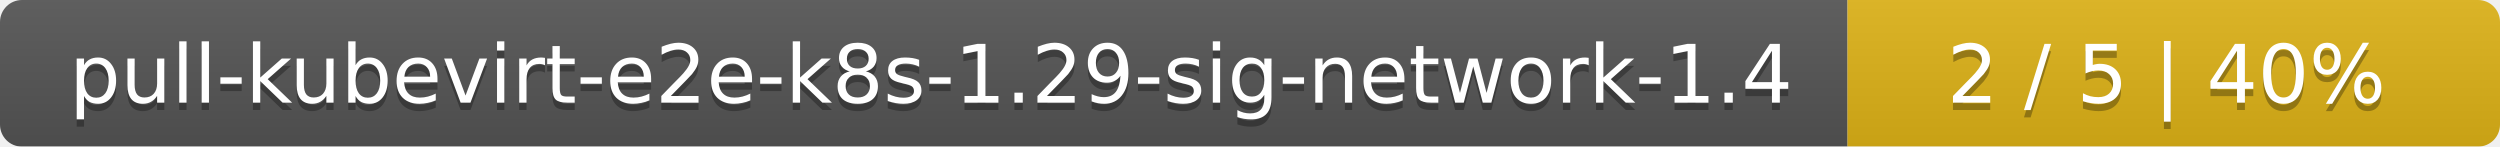
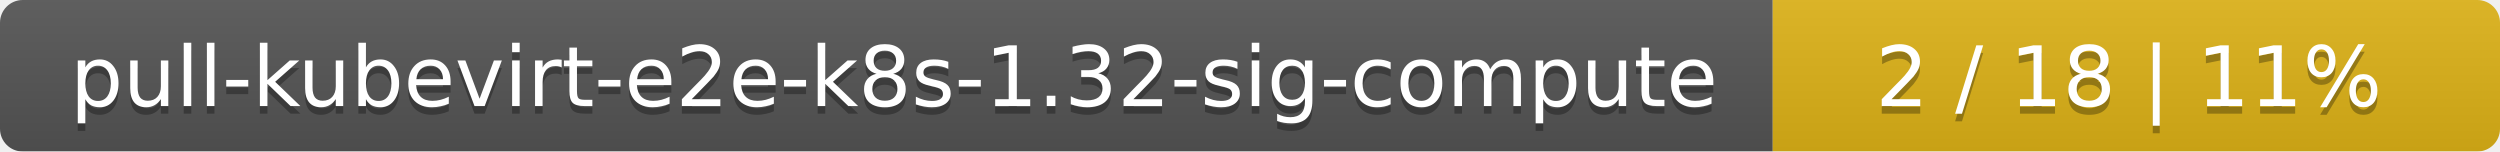
- <svg xmlns="http://www.w3.org/2000/svg" width="341" height="20">
+ <svg xmlns="http://www.w3.org/2000/svg" width="330" height="20">
  <linearGradient id="smooth" x2="0" y2="100%">
    <stop offset="0" stop-color="#bbb" stop-opacity=".1" />
    <stop offset="1" stop-opacity=".1" />
  </linearGradient>
  <mask id="round">
-     <rect width="341" height="20" rx="3" fill="#fff" />
+     <rect width="330" height="20" rx="3" fill="#fff" />
  </mask>
  <g mask="url(#round)">
-     <rect width="252" height="20" fill="#555" />
-     <rect x="252" width="89" height="20" fill="#dfb317" />
-     <rect width="341" height="20" fill="url(#smooth)" />
+     <rect width="234" height="20" fill="#555" />
+     <rect x="234" width="96" height="20" fill="#dfb317" />
+     <rect width="330" height="20" fill="url(#smooth)" />
  </g>
  <g fill="#fff" text-anchor="middle" font-family="DejaVu Sans,Verdana,Geneva,sans-serif" font-size="11">
-     <text x="127" y="15" fill="#010101" fill-opacity=".3">pull-kubevirt-e2e-k8s-1.29-sig-network-1.4</text>
-     <text x="127" y="14">pull-kubevirt-e2e-k8s-1.29-sig-network-1.4</text>
-     <text x="295.5" y="15" fill="#010101" fill-opacity=".3">2 / 5    |    40%</text>
-     <text x="295.5" y="14">2 / 5    |    40%</text>
+     <text x="118" y="15" fill="#010101" fill-opacity=".3">pull-kubevirt-e2e-k8s-1.32-sig-compute</text>
+     <text x="118" y="14">pull-kubevirt-e2e-k8s-1.32-sig-compute</text>
+     <text x="281" y="15" fill="#010101" fill-opacity=".3">2 / 18    |    11%</text>
+     <text x="281" y="14">2 / 18    |    11%</text>
  </g>
</svg>
